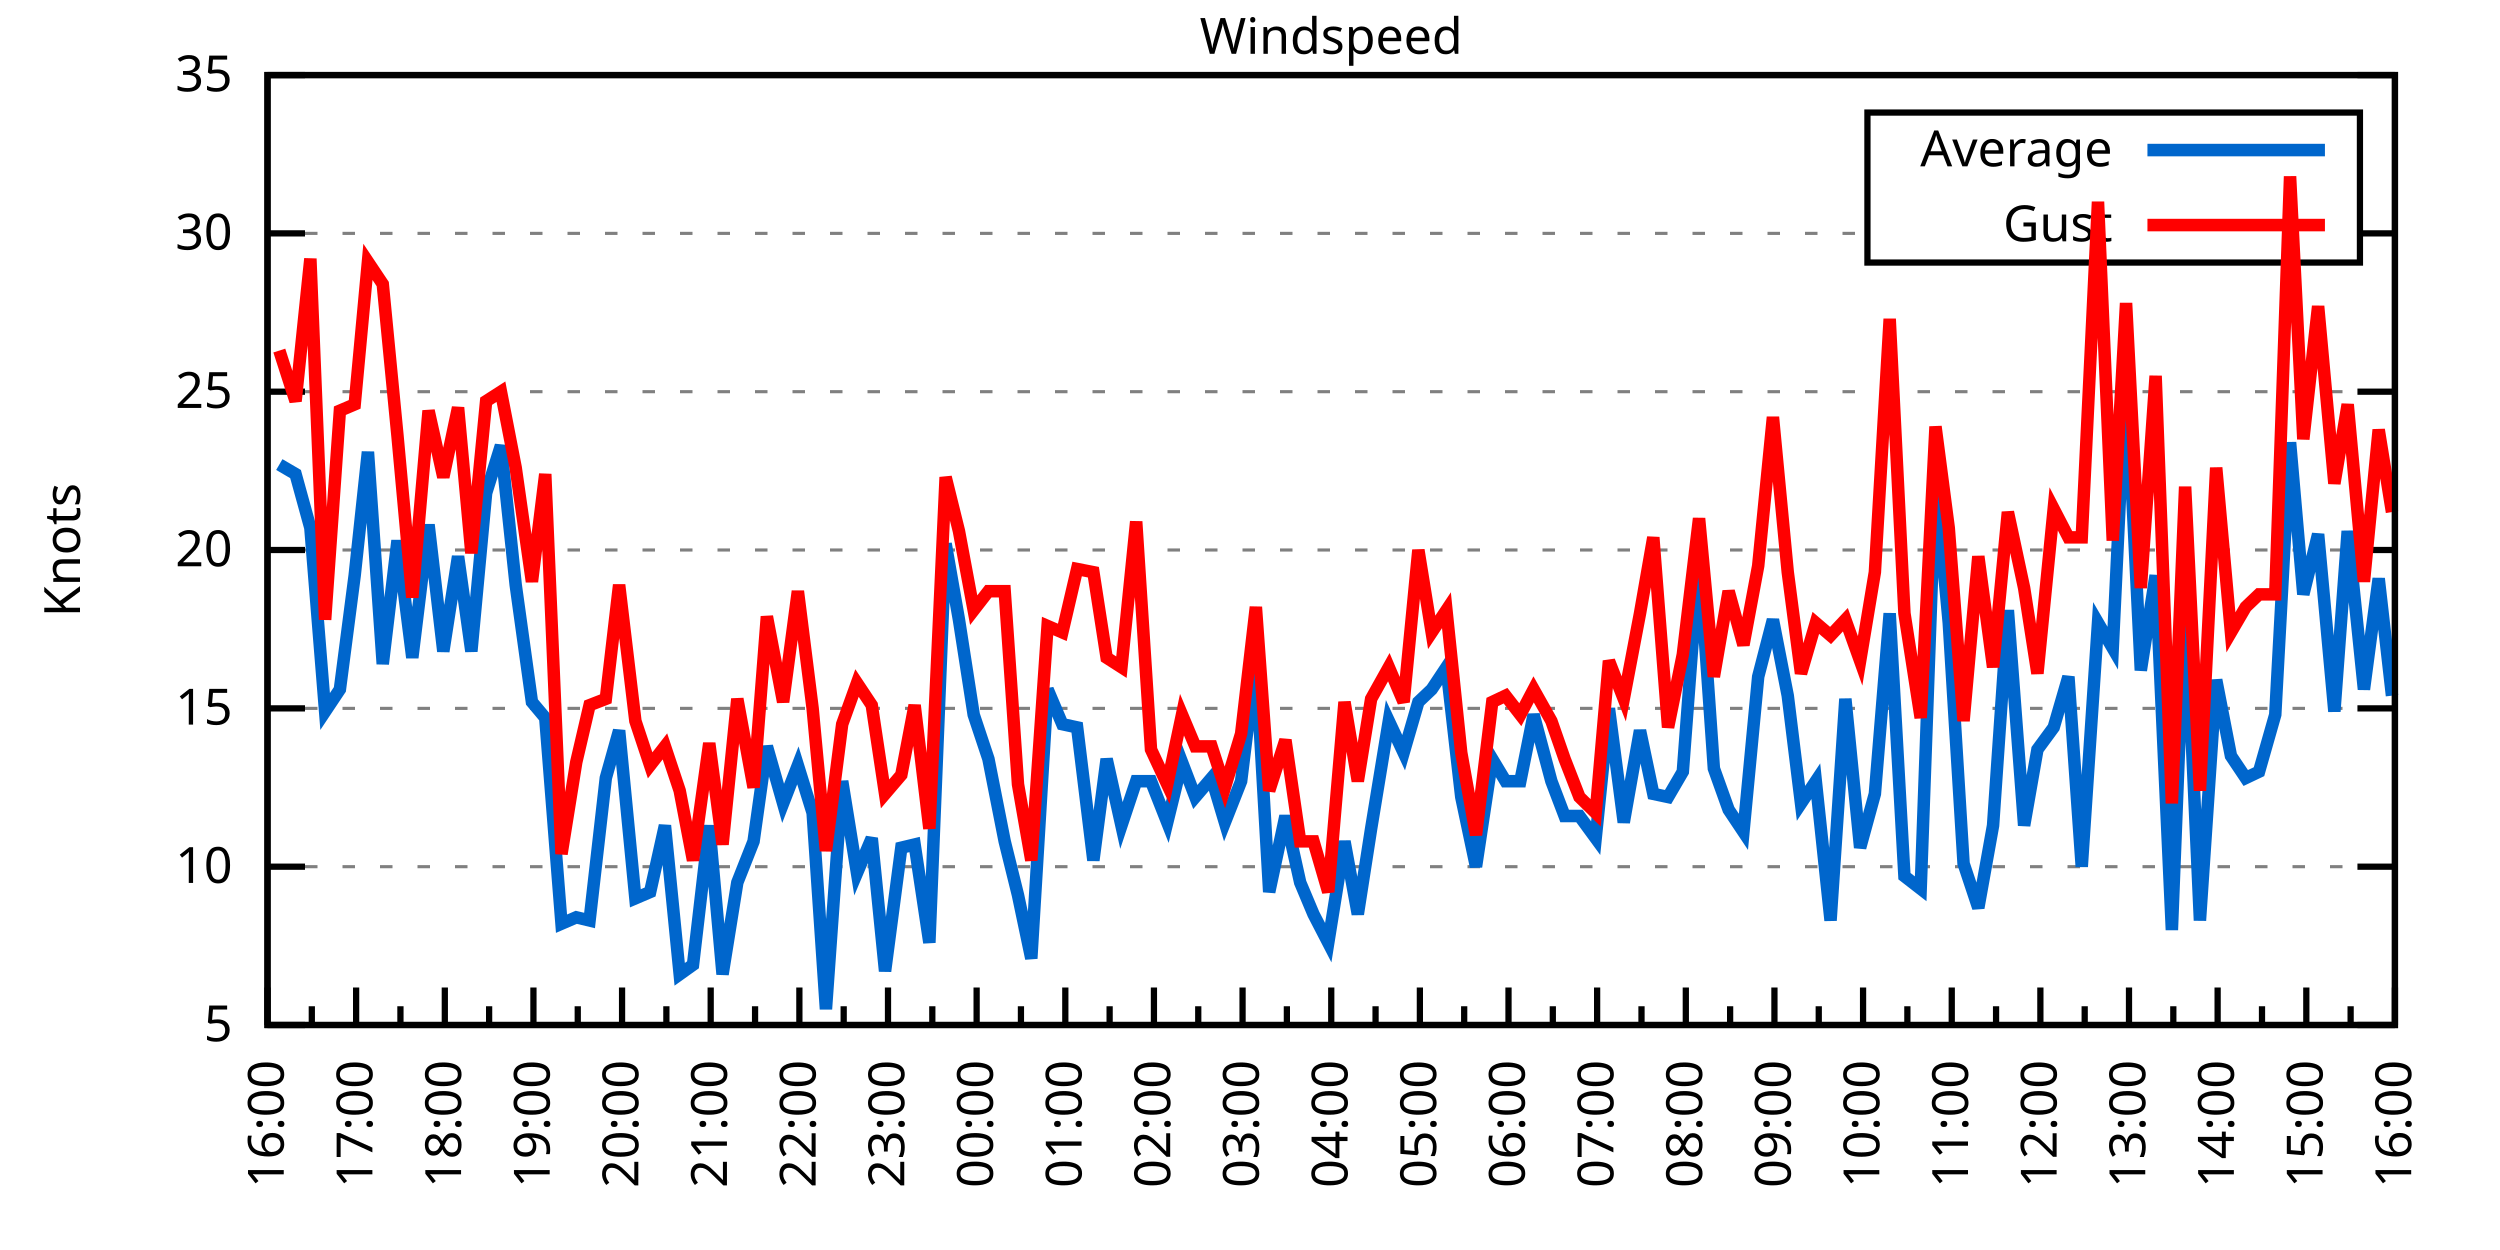
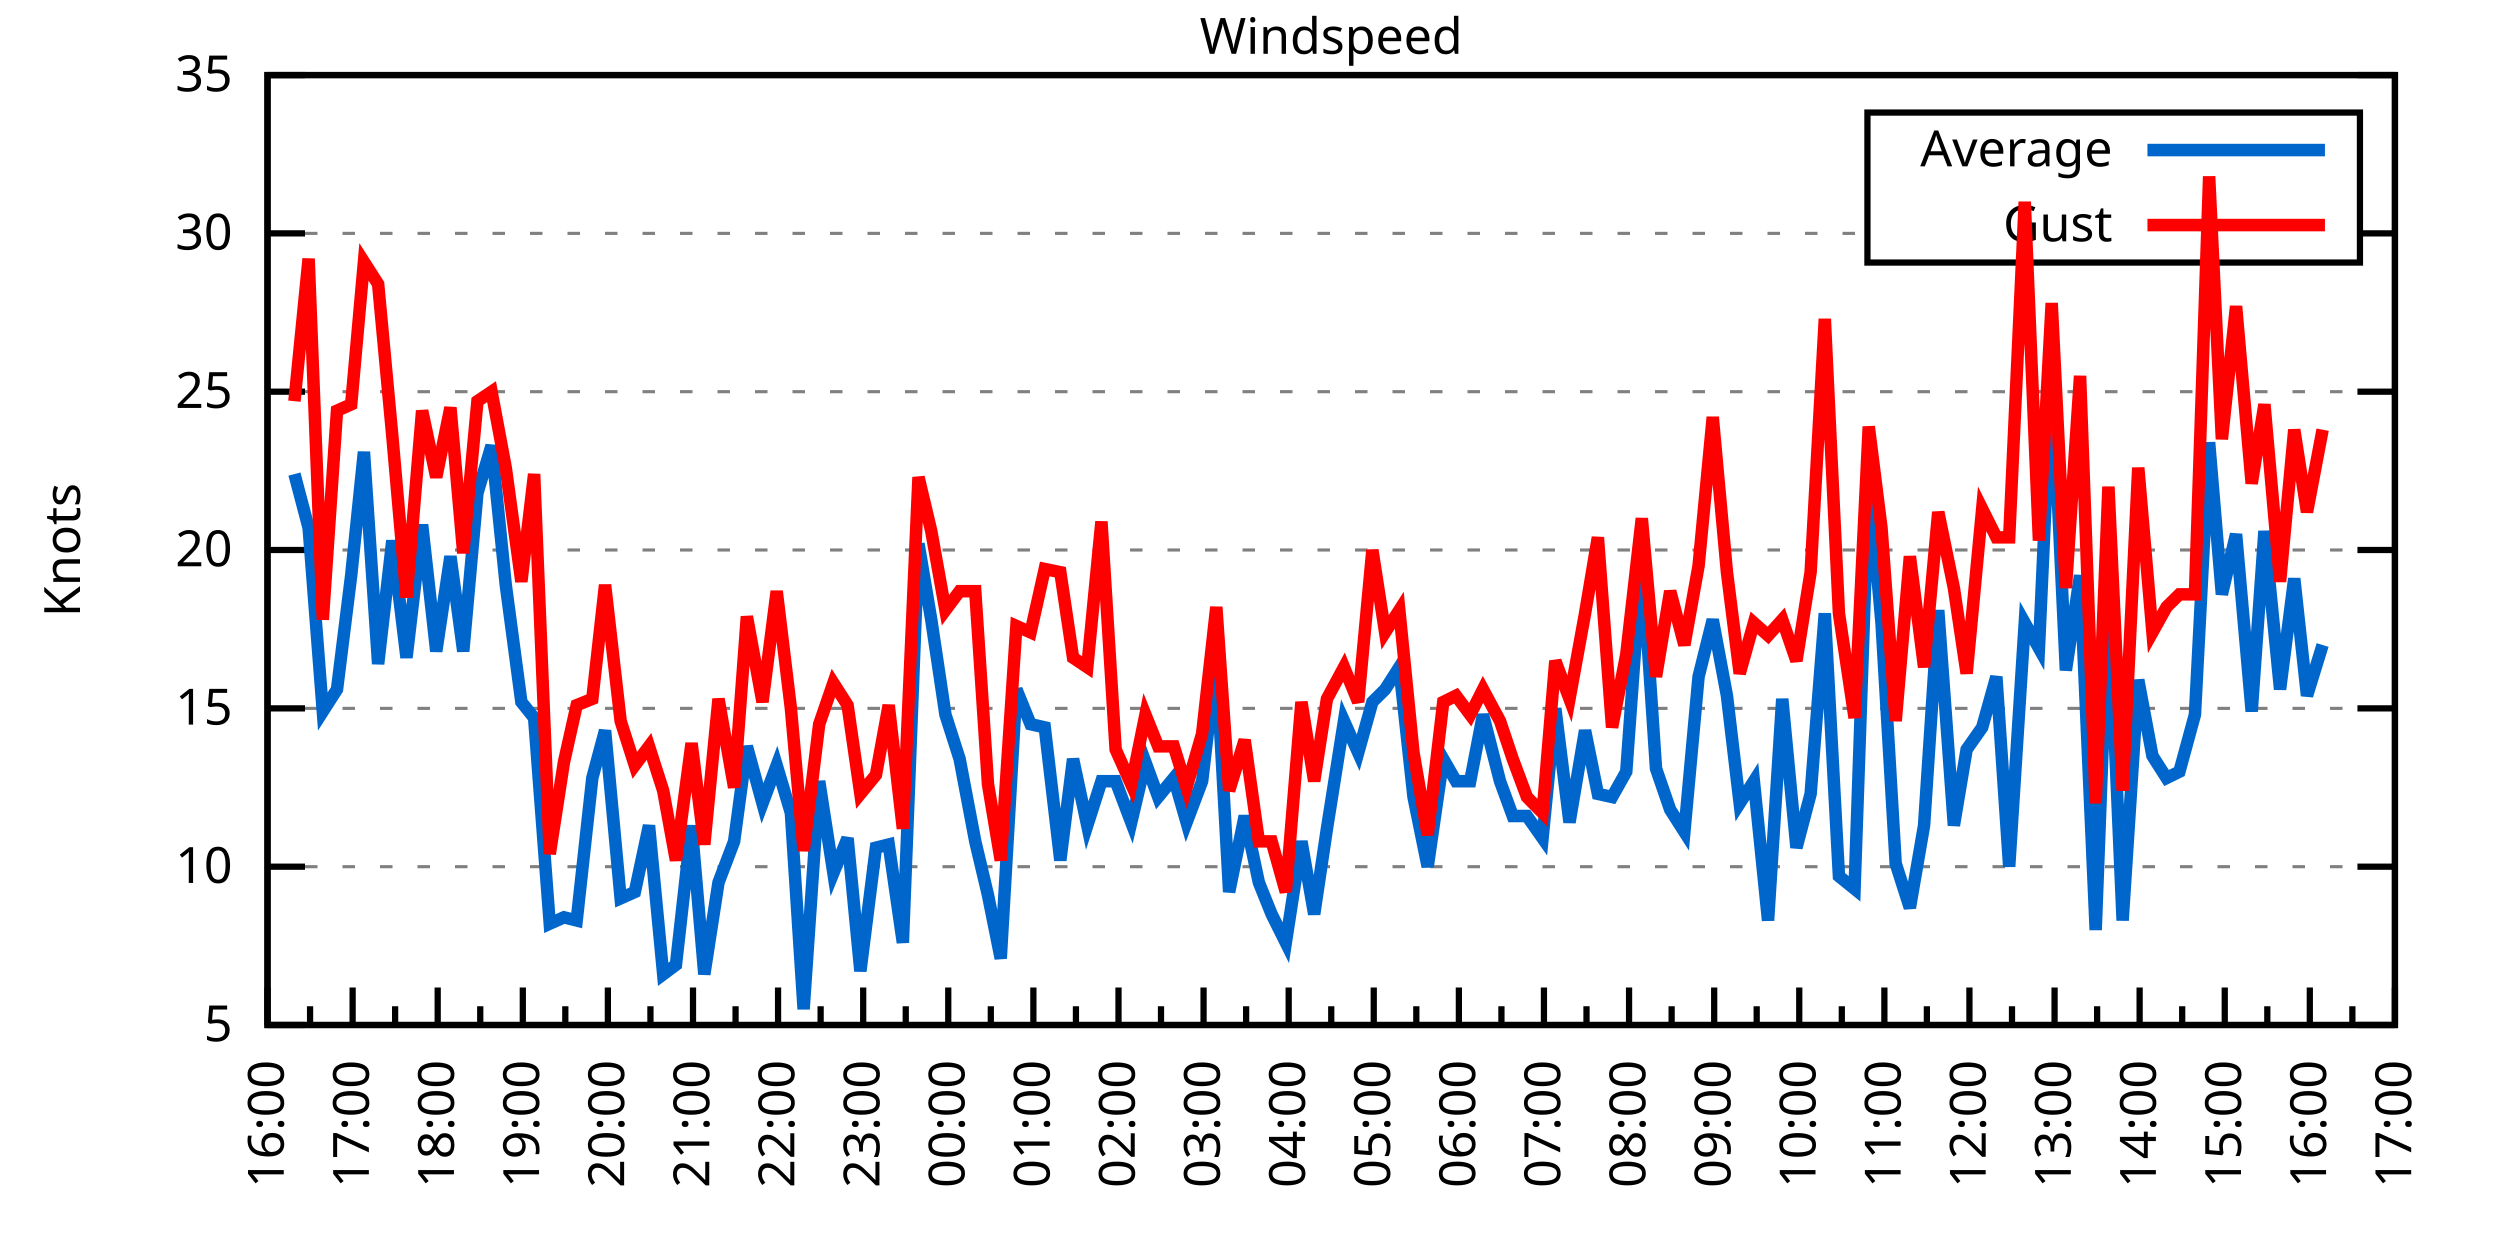
<svg xmlns="http://www.w3.org/2000/svg" xmlns:xlink="http://www.w3.org/1999/xlink" width="400" height="200" viewBox="0 0 400 200">
  <g id="gnuplot_canvas">
    <rect x="0" y="0" width="400" height="200" fill="none" />
    <defs>
      <circle id="gpDot" r="0.5" stroke-width="0.5" stroke="currentColor" />
      <path id="gpPt0" stroke-width="0.333" stroke="currentColor" d="M-1,0 h2 M0,-1 v2" />
      <path id="gpPt1" stroke-width="0.333" stroke="currentColor" d="M-1,-1 L1,1 M1,-1 L-1,1" />
      <path id="gpPt2" stroke-width="0.333" stroke="currentColor" d="M-1,0 L1,0 M0,-1 L0,1 M-1,-1 L1,1 M-1,1 L1,-1" />
      <rect id="gpPt3" stroke-width="0.333" stroke="currentColor" x="-1" y="-1" width="2" height="2" />
      <rect id="gpPt4" stroke-width="0.333" stroke="currentColor" fill="currentColor" x="-1" y="-1" width="2" height="2" />
      <circle id="gpPt5" stroke-width="0.333" stroke="currentColor" cx="0" cy="0" r="1" />
      <use xlink:href="#gpPt5" id="gpPt6" fill="currentColor" stroke="none" />
      <path id="gpPt7" stroke-width="0.333" stroke="currentColor" d="M0,-1.33 L-1.33,0.67 L1.33,0.67 z" />
      <use xlink:href="#gpPt7" id="gpPt8" fill="currentColor" stroke="none" />
      <use xlink:href="#gpPt7" id="gpPt9" stroke="currentColor" transform="rotate(180)" />
      <use xlink:href="#gpPt9" id="gpPt10" fill="currentColor" stroke="none" />
      <use xlink:href="#gpPt3" id="gpPt11" stroke="currentColor" transform="rotate(45)" />
      <use xlink:href="#gpPt11" id="gpPt12" fill="currentColor" stroke="none" />
      <path id="gpPt13" stroke-width="0.333" stroke="currentColor" d="M0,1.330 L1.265,0.411 L0.782,-1.067 L-0.782,-1.076 L-1.265,0.411 z" />
      <use xlink:href="#gpPt13" id="gpPt14" fill="currentColor" stroke="none" />
      <filter id="textbox" filterUnits="objectBoundingBox" x="0" y="0" height="1" width="1">
        <feFlood flood-color="white" flood-opacity="1" result="bgnd" />
        <feComposite in="SourceGraphic" in2="bgnd" operator="atop" />
      </filter>
      <filter id="greybox" filterUnits="objectBoundingBox" x="0" y="0" height="1" width="1">
        <feFlood flood-color="lightgrey" flood-opacity="1" result="grey" />
        <feComposite in="SourceGraphic" in2="grey" operator="atop" />
      </filter>
    </defs>
    <g fill="none" color="white" stroke="currentColor" stroke-width="1.00" stroke-linecap="butt" stroke-linejoin="miter">
</g>
    <g fill="none" color="black" stroke="currentColor" stroke-width="1.00" stroke-linecap="butt" stroke-linejoin="miter">
      <g stroke="none" shape-rendering="crispEdges">
        <polygon fill="rgb(255, 255, 255)" points="42.80,164.00 383.18,164.00 383.18,12.02 42.80,12.02 " />
      </g>
    </g>
    <g fill="none" color="black" stroke="currentColor" stroke-width="1.00" stroke-linecap="butt" stroke-linejoin="miter">
</g>
    <g fill="none" color="black" stroke="black" stroke-width="0.50" stroke-linecap="butt" stroke-linejoin="miter">
</g>
    <g fill="none" color="gray" stroke="currentColor" stroke-width="0.50" stroke-linecap="butt" stroke-linejoin="miter">
      <path stroke="gray" stroke-dasharray="2,4" class="gridline" d="M42.80,164.00 L383.19,164.00  " />
    </g>
    <g fill="none" color="gray" stroke="gray" stroke-width="1.00" stroke-linecap="butt" stroke-linejoin="miter">
</g>
    <g fill="none" color="black" stroke="currentColor" stroke-width="1.00" stroke-linecap="butt" stroke-linejoin="miter">
      <path stroke="black" d="M42.80,164.00 L48.80,164.00 M383.19,164.00 L377.19,164.00  " />
      <g transform="translate(37.20,166.60)" stroke="none" fill="black" font-family="Sans" font-size="8.00" text-anchor="end">
        <text>
          <tspan font-family="Sans"> 5</tspan>
        </text>
      </g>
    </g>
    <g fill="none" color="black" stroke="currentColor" stroke-width="1.00" stroke-linecap="butt" stroke-linejoin="miter">
</g>
    <g fill="none" color="black" stroke="black" stroke-width="0.50" stroke-linecap="butt" stroke-linejoin="miter">
</g>
    <g fill="none" color="gray" stroke="currentColor" stroke-width="0.50" stroke-linecap="butt" stroke-linejoin="miter">
      <path stroke="gray" stroke-dasharray="2,4" class="gridline" d="M42.80,138.67 L383.19,138.67  " />
    </g>
    <g fill="none" color="gray" stroke="gray" stroke-width="1.00" stroke-linecap="butt" stroke-linejoin="miter">
</g>
    <g fill="none" color="black" stroke="currentColor" stroke-width="1.00" stroke-linecap="butt" stroke-linejoin="miter">
      <path stroke="black" d="M42.80,138.67 L48.80,138.67 M383.19,138.67 L377.19,138.67  " />
      <g transform="translate(37.20,141.27)" stroke="none" fill="black" font-family="Sans" font-size="8.00" text-anchor="end">
        <text>
          <tspan font-family="Sans"> 10</tspan>
        </text>
      </g>
    </g>
    <g fill="none" color="black" stroke="currentColor" stroke-width="1.00" stroke-linecap="butt" stroke-linejoin="miter">
</g>
    <g fill="none" color="black" stroke="black" stroke-width="0.50" stroke-linecap="butt" stroke-linejoin="miter">
</g>
    <g fill="none" color="gray" stroke="currentColor" stroke-width="0.50" stroke-linecap="butt" stroke-linejoin="miter">
      <path stroke="gray" stroke-dasharray="2,4" class="gridline" d="M42.80,113.34 L383.19,113.34  " />
    </g>
    <g fill="none" color="gray" stroke="gray" stroke-width="1.00" stroke-linecap="butt" stroke-linejoin="miter">
</g>
    <g fill="none" color="black" stroke="currentColor" stroke-width="1.00" stroke-linecap="butt" stroke-linejoin="miter">
      <path stroke="black" d="M42.80,113.34 L48.80,113.34 M383.19,113.34 L377.19,113.34  " />
      <g transform="translate(37.20,115.94)" stroke="none" fill="black" font-family="Sans" font-size="8.00" text-anchor="end">
        <text>
          <tspan font-family="Sans"> 15</tspan>
        </text>
      </g>
    </g>
    <g fill="none" color="black" stroke="currentColor" stroke-width="1.00" stroke-linecap="butt" stroke-linejoin="miter">
</g>
    <g fill="none" color="black" stroke="black" stroke-width="0.50" stroke-linecap="butt" stroke-linejoin="miter">
</g>
    <g fill="none" color="gray" stroke="currentColor" stroke-width="0.50" stroke-linecap="butt" stroke-linejoin="miter">
      <path stroke="gray" stroke-dasharray="2,4" class="gridline" d="M42.80,88.00 L383.19,88.00  " />
    </g>
    <g fill="none" color="gray" stroke="gray" stroke-width="1.00" stroke-linecap="butt" stroke-linejoin="miter">
</g>
    <g fill="none" color="black" stroke="currentColor" stroke-width="1.00" stroke-linecap="butt" stroke-linejoin="miter">
      <path stroke="black" d="M42.80,88.00 L48.80,88.00 M383.19,88.00 L377.19,88.00  " />
      <g transform="translate(37.20,90.60)" stroke="none" fill="black" font-family="Sans" font-size="8.00" text-anchor="end">
        <text>
          <tspan font-family="Sans"> 20</tspan>
        </text>
      </g>
    </g>
    <g fill="none" color="black" stroke="currentColor" stroke-width="1.00" stroke-linecap="butt" stroke-linejoin="miter">
</g>
    <g fill="none" color="black" stroke="black" stroke-width="0.50" stroke-linecap="butt" stroke-linejoin="miter">
</g>
    <g fill="none" color="gray" stroke="currentColor" stroke-width="0.50" stroke-linecap="butt" stroke-linejoin="miter">
      <path stroke="gray" stroke-dasharray="2,4" class="gridline" d="M42.80,62.67 L383.19,62.67  " />
    </g>
    <g fill="none" color="gray" stroke="gray" stroke-width="1.00" stroke-linecap="butt" stroke-linejoin="miter">
</g>
    <g fill="none" color="black" stroke="currentColor" stroke-width="1.00" stroke-linecap="butt" stroke-linejoin="miter">
      <path stroke="black" d="M42.80,62.67 L48.80,62.67 M383.19,62.67 L377.19,62.67  " />
      <g transform="translate(37.20,65.27)" stroke="none" fill="black" font-family="Sans" font-size="8.00" text-anchor="end">
        <text>
          <tspan font-family="Sans"> 25</tspan>
        </text>
      </g>
    </g>
    <g fill="none" color="black" stroke="currentColor" stroke-width="1.00" stroke-linecap="butt" stroke-linejoin="miter">
</g>
    <g fill="none" color="black" stroke="black" stroke-width="0.50" stroke-linecap="butt" stroke-linejoin="miter">
</g>
    <g fill="none" color="gray" stroke="currentColor" stroke-width="0.50" stroke-linecap="butt" stroke-linejoin="miter">
      <path stroke="gray" stroke-dasharray="2,4" class="gridline" d="M42.80,37.34 L298.79,37.34 M377.59,37.34 L383.19,37.34  " />
    </g>
    <g fill="none" color="gray" stroke="gray" stroke-width="1.00" stroke-linecap="butt" stroke-linejoin="miter">
</g>
    <g fill="none" color="black" stroke="currentColor" stroke-width="1.00" stroke-linecap="butt" stroke-linejoin="miter">
      <path stroke="black" d="M42.80,37.34 L48.80,37.34 M383.19,37.34 L377.19,37.34  " />
      <g transform="translate(37.20,39.94)" stroke="none" fill="black" font-family="Sans" font-size="8.00" text-anchor="end">
        <text>
          <tspan font-family="Sans"> 30</tspan>
        </text>
      </g>
    </g>
    <g fill="none" color="black" stroke="currentColor" stroke-width="1.00" stroke-linecap="butt" stroke-linejoin="miter">
</g>
    <g fill="none" color="black" stroke="black" stroke-width="0.50" stroke-linecap="butt" stroke-linejoin="miter">
</g>
    <g fill="none" color="gray" stroke="currentColor" stroke-width="0.50" stroke-linecap="butt" stroke-linejoin="miter">
      <path stroke="gray" stroke-dasharray="2,4" class="gridline" d="M42.80,12.01 L383.19,12.01  " />
    </g>
    <g fill="none" color="gray" stroke="gray" stroke-width="1.00" stroke-linecap="butt" stroke-linejoin="miter">
</g>
    <g fill="none" color="black" stroke="currentColor" stroke-width="1.00" stroke-linecap="butt" stroke-linejoin="miter">
      <path stroke="black" d="M42.80,12.01 L48.80,12.01 M383.19,12.01 L377.19,12.01  " />
      <g transform="translate(37.20,14.61)" stroke="none" fill="black" font-family="Sans" font-size="8.00" text-anchor="end">
        <text>
          <tspan font-family="Sans"> 35</tspan>
        </text>
      </g>
    </g>
    <g fill="none" color="black" stroke="currentColor" stroke-width="1.00" stroke-linecap="butt" stroke-linejoin="miter">
      <path stroke="black" d="M42.80,164.00 L42.80,158.00  " />
      <g transform="translate(45.40,169.60) rotate(270)" stroke="none" fill="black" font-family="Sans" font-size="8.00" text-anchor="end">
        <text>
          <tspan font-family="Sans">16:00</tspan>
        </text>
      </g>
    </g>
    <g fill="none" color="black" stroke="currentColor" stroke-width="1.00" stroke-linecap="butt" stroke-linejoin="miter">
-       <path stroke="black" d="M49.89,164.00 L49.89,161.00 M56.98,164.00 L56.98,158.00  " />
-       <g transform="translate(59.58,169.60) rotate(270)" stroke="none" fill="black" font-family="Sans" font-size="8.00" text-anchor="end">
+       <path stroke="black" d="M49.61,164.00 L49.61,161.00 M56.42,164.00 L56.42,158.00  " />
+       <g transform="translate(59.02,169.60) rotate(270)" stroke="none" fill="black" font-family="Sans" font-size="8.00" text-anchor="end">
        <text>
          <tspan font-family="Sans">17:00</tspan>
        </text>
      </g>
    </g>
    <g fill="none" color="black" stroke="currentColor" stroke-width="1.00" stroke-linecap="butt" stroke-linejoin="miter">
-       <path stroke="black" d="M64.07,164.00 L64.07,161.00 M71.17,164.00 L71.17,158.00  " />
-       <g transform="translate(73.77,169.60) rotate(270)" stroke="none" fill="black" font-family="Sans" font-size="8.00" text-anchor="end">
+       <path stroke="black" d="M63.22,164.00 L63.22,161.00 M70.03,164.00 L70.03,158.00  " />
+       <g transform="translate(72.63,169.60) rotate(270)" stroke="none" fill="black" font-family="Sans" font-size="8.00" text-anchor="end">
        <text>
          <tspan font-family="Sans">18:00</tspan>
        </text>
      </g>
    </g>
    <g fill="none" color="black" stroke="currentColor" stroke-width="1.00" stroke-linecap="butt" stroke-linejoin="miter">
-       <path stroke="black" d="M78.26,164.00 L78.26,161.00 M85.35,164.00 L85.35,158.00  " />
-       <g transform="translate(87.95,169.60) rotate(270)" stroke="none" fill="black" font-family="Sans" font-size="8.00" text-anchor="end">
+       <path stroke="black" d="M76.84,164.00 L76.84,161.00 M83.65,164.00 L83.65,158.00  " />
+       <g transform="translate(86.25,169.60) rotate(270)" stroke="none" fill="black" font-family="Sans" font-size="8.00" text-anchor="end">
        <text>
          <tspan font-family="Sans">19:00</tspan>
        </text>
      </g>
    </g>
    <g fill="none" color="black" stroke="currentColor" stroke-width="1.00" stroke-linecap="butt" stroke-linejoin="miter">
-       <path stroke="black" d="M92.44,164.00 L92.44,161.00 M99.53,164.00 L99.53,158.00  " />
-       <g transform="translate(102.13,169.60) rotate(270)" stroke="none" fill="black" font-family="Sans" font-size="8.00" text-anchor="end">
+       <path stroke="black" d="M90.45,164.00 L90.45,161.00 M97.26,164.00 L97.26,158.00  " />
+       <g transform="translate(99.86,169.60) rotate(270)" stroke="none" fill="black" font-family="Sans" font-size="8.00" text-anchor="end">
        <text>
          <tspan font-family="Sans">20:00</tspan>
        </text>
      </g>
    </g>
    <g fill="none" color="black" stroke="currentColor" stroke-width="1.00" stroke-linecap="butt" stroke-linejoin="miter">
-       <path stroke="black" d="M106.62,164.00 L106.62,161.00 M113.71,164.00 L113.71,158.00  " />
-       <g transform="translate(116.31,169.60) rotate(270)" stroke="none" fill="black" font-family="Sans" font-size="8.00" text-anchor="end">
+       <path stroke="black" d="M104.07,164.00 L104.07,161.00 M110.88,164.00 L110.88,158.00  " />
+       <g transform="translate(113.48,169.60) rotate(270)" stroke="none" fill="black" font-family="Sans" font-size="8.00" text-anchor="end">
        <text>
          <tspan font-family="Sans">21:00</tspan>
        </text>
      </g>
    </g>
    <g fill="none" color="black" stroke="currentColor" stroke-width="1.00" stroke-linecap="butt" stroke-linejoin="miter">
-       <path stroke="black" d="M120.81,164.00 L120.81,161.00 M127.90,164.00 L127.90,158.00  " />
-       <g transform="translate(130.50,169.60) rotate(270)" stroke="none" fill="black" font-family="Sans" font-size="8.00" text-anchor="end">
+       <path stroke="black" d="M117.69,164.00 L117.69,161.00 M124.49,164.00 L124.49,158.00  " />
+       <g transform="translate(127.09,169.60) rotate(270)" stroke="none" fill="black" font-family="Sans" font-size="8.00" text-anchor="end">
        <text>
          <tspan font-family="Sans">22:00</tspan>
        </text>
      </g>
    </g>
    <g fill="none" color="black" stroke="currentColor" stroke-width="1.00" stroke-linecap="butt" stroke-linejoin="miter">
-       <path stroke="black" d="M134.99,164.00 L134.99,161.00 M142.08,164.00 L142.08,158.00  " />
-       <g transform="translate(144.68,169.60) rotate(270)" stroke="none" fill="black" font-family="Sans" font-size="8.00" text-anchor="end">
+       <path stroke="black" d="M131.30,164.00 L131.30,161.00 M138.11,164.00 L138.11,158.00  " />
+       <g transform="translate(140.71,169.60) rotate(270)" stroke="none" fill="black" font-family="Sans" font-size="8.00" text-anchor="end">
        <text>
          <tspan font-family="Sans">23:00</tspan>
        </text>
      </g>
    </g>
    <g fill="none" color="black" stroke="currentColor" stroke-width="1.00" stroke-linecap="butt" stroke-linejoin="miter">
-       <path stroke="black" d="M149.17,164.00 L149.17,161.00 M156.26,164.00 L156.26,158.00  " />
-       <g transform="translate(158.86,169.60) rotate(270)" stroke="none" fill="black" font-family="Sans" font-size="8.00" text-anchor="end">
+       <path stroke="black" d="M144.92,164.00 L144.92,161.00 M151.72,164.00 L151.72,158.00  " />
+       <g transform="translate(154.32,169.60) rotate(270)" stroke="none" fill="black" font-family="Sans" font-size="8.00" text-anchor="end">
        <text>
          <tspan font-family="Sans">00:00</tspan>
        </text>
      </g>
    </g>
    <g fill="none" color="black" stroke="currentColor" stroke-width="1.00" stroke-linecap="butt" stroke-linejoin="miter">
-       <path stroke="black" d="M163.35,164.00 L163.35,161.00 M170.45,164.00 L170.45,158.00  " />
-       <g transform="translate(173.05,169.60) rotate(270)" stroke="none" fill="black" font-family="Sans" font-size="8.00" text-anchor="end">
+       <path stroke="black" d="M158.53,164.00 L158.53,161.00 M165.34,164.00 L165.34,158.00  " />
+       <g transform="translate(167.94,169.60) rotate(270)" stroke="none" fill="black" font-family="Sans" font-size="8.00" text-anchor="end">
        <text>
          <tspan font-family="Sans">01:00</tspan>
        </text>
      </g>
    </g>
    <g fill="none" color="black" stroke="currentColor" stroke-width="1.00" stroke-linecap="butt" stroke-linejoin="miter">
-       <path stroke="black" d="M177.54,164.00 L177.54,161.00 M184.63,164.00 L184.63,158.00  " />
-       <g transform="translate(187.23,169.60) rotate(270)" stroke="none" fill="black" font-family="Sans" font-size="8.00" text-anchor="end">
+       <path stroke="black" d="M172.15,164.00 L172.15,161.00 M178.96,164.00 L178.96,158.00  " />
+       <g transform="translate(181.56,169.60) rotate(270)" stroke="none" fill="black" font-family="Sans" font-size="8.00" text-anchor="end">
        <text>
          <tspan font-family="Sans">02:00</tspan>
        </text>
      </g>
    </g>
    <g fill="none" color="black" stroke="currentColor" stroke-width="1.00" stroke-linecap="butt" stroke-linejoin="miter">
-       <path stroke="black" d="M191.72,164.00 L191.72,161.00 M198.81,164.00 L198.81,158.00  " />
-       <g transform="translate(201.41,169.60) rotate(270)" stroke="none" fill="black" font-family="Sans" font-size="8.00" text-anchor="end">
+       <path stroke="black" d="M185.76,164.00 L185.76,161.00 M192.57,164.00 L192.57,158.00  " />
+       <g transform="translate(195.17,169.60) rotate(270)" stroke="none" fill="black" font-family="Sans" font-size="8.00" text-anchor="end">
        <text>
          <tspan font-family="Sans">03:00</tspan>
        </text>
      </g>
    </g>
    <g fill="none" color="black" stroke="currentColor" stroke-width="1.00" stroke-linecap="butt" stroke-linejoin="miter">
-       <path stroke="black" d="M205.90,164.00 L205.90,161.00 M213.00,164.00 L213.00,158.00  " />
-       <g transform="translate(215.60,169.60) rotate(270)" stroke="none" fill="black" font-family="Sans" font-size="8.00" text-anchor="end">
+       <path stroke="black" d="M199.38,164.00 L199.38,161.00 M206.19,164.00 L206.19,158.00  " />
+       <g transform="translate(208.79,169.60) rotate(270)" stroke="none" fill="black" font-family="Sans" font-size="8.00" text-anchor="end">
        <text>
          <tspan font-family="Sans">04:00</tspan>
        </text>
      </g>
    </g>
    <g fill="none" color="black" stroke="currentColor" stroke-width="1.00" stroke-linecap="butt" stroke-linejoin="miter">
-       <path stroke="black" d="M220.09,164.00 L220.09,161.00 M227.18,164.00 L227.18,158.00  " />
-       <g transform="translate(229.78,169.60) rotate(270)" stroke="none" fill="black" font-family="Sans" font-size="8.00" text-anchor="end">
+       <path stroke="black" d="M213.00,164.00 L213.00,161.00 M219.80,164.00 L219.80,158.00  " />
+       <g transform="translate(222.40,169.60) rotate(270)" stroke="none" fill="black" font-family="Sans" font-size="8.00" text-anchor="end">
        <text>
          <tspan font-family="Sans">05:00</tspan>
        </text>
      </g>
    </g>
    <g fill="none" color="black" stroke="currentColor" stroke-width="1.00" stroke-linecap="butt" stroke-linejoin="miter">
-       <path stroke="black" d="M234.27,164.00 L234.27,161.00 M241.36,164.00 L241.36,158.00  " />
-       <g transform="translate(243.96,169.60) rotate(270)" stroke="none" fill="black" font-family="Sans" font-size="8.00" text-anchor="end">
+       <path stroke="black" d="M226.61,164.00 L226.61,161.00 M233.42,164.00 L233.42,158.00  " />
+       <g transform="translate(236.02,169.60) rotate(270)" stroke="none" fill="black" font-family="Sans" font-size="8.00" text-anchor="end">
        <text>
          <tspan font-family="Sans">06:00</tspan>
        </text>
      </g>
    </g>
    <g fill="none" color="black" stroke="currentColor" stroke-width="1.00" stroke-linecap="butt" stroke-linejoin="miter">
-       <path stroke="black" d="M248.45,164.00 L248.45,161.00 M255.54,164.00 L255.54,158.00  " />
-       <g transform="translate(258.14,169.60) rotate(270)" stroke="none" fill="black" font-family="Sans" font-size="8.00" text-anchor="end">
+       <path stroke="black" d="M240.23,164.00 L240.23,161.00 M247.03,164.00 L247.03,158.00  " />
+       <g transform="translate(249.63,169.60) rotate(270)" stroke="none" fill="black" font-family="Sans" font-size="8.00" text-anchor="end">
        <text>
          <tspan font-family="Sans">07:00</tspan>
        </text>
      </g>
    </g>
    <g fill="none" color="black" stroke="currentColor" stroke-width="1.00" stroke-linecap="butt" stroke-linejoin="miter">
-       <path stroke="black" d="M262.64,164.00 L262.64,161.00 M269.73,164.00 L269.73,158.00  " />
-       <g transform="translate(272.33,169.60) rotate(270)" stroke="none" fill="black" font-family="Sans" font-size="8.00" text-anchor="end">
+       <path stroke="black" d="M253.84,164.00 L253.84,161.00 M260.65,164.00 L260.65,158.00  " />
+       <g transform="translate(263.25,169.60) rotate(270)" stroke="none" fill="black" font-family="Sans" font-size="8.00" text-anchor="end">
        <text>
          <tspan font-family="Sans">08:00</tspan>
        </text>
      </g>
    </g>
    <g fill="none" color="black" stroke="currentColor" stroke-width="1.00" stroke-linecap="butt" stroke-linejoin="miter">
-       <path stroke="black" d="M276.82,164.00 L276.82,161.00 M283.91,164.00 L283.91,158.00  " />
-       <g transform="translate(286.51,169.60) rotate(270)" stroke="none" fill="black" font-family="Sans" font-size="8.00" text-anchor="end">
+       <path stroke="black" d="M267.46,164.00 L267.46,161.00 M274.27,164.00 L274.27,158.00  " />
+       <g transform="translate(276.87,169.60) rotate(270)" stroke="none" fill="black" font-family="Sans" font-size="8.00" text-anchor="end">
        <text>
          <tspan font-family="Sans">09:00</tspan>
        </text>
      </g>
    </g>
    <g fill="none" color="black" stroke="currentColor" stroke-width="1.00" stroke-linecap="butt" stroke-linejoin="miter">
-       <path stroke="black" d="M291.00,164.00 L291.00,161.00 M298.09,164.00 L298.09,158.00  " />
-       <g transform="translate(300.69,169.60) rotate(270)" stroke="none" fill="black" font-family="Sans" font-size="8.00" text-anchor="end">
+       <path stroke="black" d="M281.07,164.00 L281.07,161.00 M287.88,164.00 L287.88,158.00  " />
+       <g transform="translate(290.48,169.60) rotate(270)" stroke="none" fill="black" font-family="Sans" font-size="8.00" text-anchor="end">
        <text>
          <tspan font-family="Sans">10:00</tspan>
        </text>
      </g>
    </g>
    <g fill="none" color="black" stroke="currentColor" stroke-width="1.00" stroke-linecap="butt" stroke-linejoin="miter">
-       <path stroke="black" d="M305.18,164.00 L305.18,161.00 M312.28,164.00 L312.28,158.00  " />
-       <g transform="translate(314.88,169.60) rotate(270)" stroke="none" fill="black" font-family="Sans" font-size="8.00" text-anchor="end">
+       <path stroke="black" d="M294.69,164.00 L294.69,161.00 M301.50,164.00 L301.50,158.00  " />
+       <g transform="translate(304.10,169.60) rotate(270)" stroke="none" fill="black" font-family="Sans" font-size="8.00" text-anchor="end">
        <text>
          <tspan font-family="Sans">11:00</tspan>
        </text>
      </g>
    </g>
    <g fill="none" color="black" stroke="currentColor" stroke-width="1.00" stroke-linecap="butt" stroke-linejoin="miter">
-       <path stroke="black" d="M319.37,164.00 L319.37,161.00 M326.46,164.00 L326.46,158.00  " />
-       <g transform="translate(329.06,169.60) rotate(270)" stroke="none" fill="black" font-family="Sans" font-size="8.00" text-anchor="end">
+       <path stroke="black" d="M308.30,164.00 L308.30,161.00 M315.11,164.00 L315.11,158.00  " />
+       <g transform="translate(317.71,169.60) rotate(270)" stroke="none" fill="black" font-family="Sans" font-size="8.00" text-anchor="end">
        <text>
          <tspan font-family="Sans">12:00</tspan>
        </text>
      </g>
    </g>
    <g fill="none" color="black" stroke="currentColor" stroke-width="1.00" stroke-linecap="butt" stroke-linejoin="miter">
-       <path stroke="black" d="M333.55,164.00 L333.55,161.00 M340.64,164.00 L340.64,158.00  " />
-       <g transform="translate(343.24,169.60) rotate(270)" stroke="none" fill="black" font-family="Sans" font-size="8.00" text-anchor="end">
+       <path stroke="black" d="M321.92,164.00 L321.92,161.00 M328.73,164.00 L328.73,158.00  " />
+       <g transform="translate(331.33,169.60) rotate(270)" stroke="none" fill="black" font-family="Sans" font-size="8.00" text-anchor="end">
        <text>
          <tspan font-family="Sans">13:00</tspan>
        </text>
      </g>
    </g>
    <g fill="none" color="black" stroke="currentColor" stroke-width="1.00" stroke-linecap="butt" stroke-linejoin="miter">
-       <path stroke="black" d="M347.73,164.00 L347.73,161.00 M354.82,164.00 L354.82,158.00  " />
-       <g transform="translate(357.42,169.60) rotate(270)" stroke="none" fill="black" font-family="Sans" font-size="8.00" text-anchor="end">
+       <path stroke="black" d="M335.54,164.00 L335.54,161.00 M342.34,164.00 L342.34,158.00  " />
+       <g transform="translate(344.94,169.60) rotate(270)" stroke="none" fill="black" font-family="Sans" font-size="8.00" text-anchor="end">
        <text>
          <tspan font-family="Sans">14:00</tspan>
        </text>
      </g>
    </g>
    <g fill="none" color="black" stroke="currentColor" stroke-width="1.00" stroke-linecap="butt" stroke-linejoin="miter">
-       <path stroke="black" d="M361.92,164.00 L361.92,161.00 M369.01,164.00 L369.01,158.00  " />
-       <g transform="translate(371.61,169.60) rotate(270)" stroke="none" fill="black" font-family="Sans" font-size="8.00" text-anchor="end">
+       <path stroke="black" d="M349.15,164.00 L349.15,161.00 M355.96,164.00 L355.96,158.00  " />
+       <g transform="translate(358.56,169.60) rotate(270)" stroke="none" fill="black" font-family="Sans" font-size="8.00" text-anchor="end">
        <text>
          <tspan font-family="Sans">15:00</tspan>
        </text>
      </g>
    </g>
    <g fill="none" color="black" stroke="currentColor" stroke-width="1.00" stroke-linecap="butt" stroke-linejoin="miter">
-       <path stroke="black" d="M376.10,164.00 L376.10,161.00 M383.19,164.00 L383.19,158.00  " />
+       <path stroke="black" d="M362.77,164.00 L362.77,161.00 M369.57,164.00 L369.57,158.00  " />
+       <g transform="translate(372.17,169.60) rotate(270)" stroke="none" fill="black" font-family="Sans" font-size="8.00" text-anchor="end">
+         <text>
+           <tspan font-family="Sans">16:00</tspan>
+         </text>
+       </g>
+     </g>
+     <g fill="none" color="black" stroke="currentColor" stroke-width="1.00" stroke-linecap="butt" stroke-linejoin="miter">
+       <path stroke="black" d="M376.38,164.00 L376.38,161.00 M383.19,164.00 L383.19,158.00  " />
      <g transform="translate(385.79,169.60) rotate(270)" stroke="none" fill="black" font-family="Sans" font-size="8.00" text-anchor="end">
        <text>
-           <tspan font-family="Sans">16:00</tspan>
+           <tspan font-family="Sans">17:00</tspan>
        </text>
      </g>
    </g>
    <g fill="none" color="black" stroke="currentColor" stroke-width="1.00" stroke-linecap="butt" stroke-linejoin="miter">
</g>
    <g fill="none" color="black" stroke="currentColor" stroke-width="1.00" stroke-linecap="butt" stroke-linejoin="miter">
      <path stroke="black" d="M42.80,12.01 L42.80,164.00 L383.19,164.00 L383.19,12.01 L42.80,12.01 Z  " />
    </g>
    <g fill="none" color="black" stroke="currentColor" stroke-width="1.00" stroke-linecap="butt" stroke-linejoin="miter">
      <g transform="translate(12.80,88.01) rotate(270)" stroke="none" fill="black" font-family="Sans" font-size="8.00" text-anchor="middle">
        <text>
          <tspan font-family="Sans">Knots</tspan>
        </text>
      </g>
    </g>
    <g fill="none" color="black" stroke="currentColor" stroke-width="1.00" stroke-linecap="butt" stroke-linejoin="miter">
</g>
    <g fill="none" color="black" stroke="currentColor" stroke-width="1.00" stroke-linecap="butt" stroke-linejoin="miter">
      <path stroke="black" d="M298.79,42.01 L298.79,18.01 L377.59,18.01 L377.59,42.01 L298.79,42.01 Z  " />
    </g>
    <g id="Windspeed_plot_1">
      <g fill="none" color="white" stroke="black" stroke-width="2.00" stroke-linecap="butt" stroke-linejoin="miter">
</g>
      <g fill="none" color="black" stroke="currentColor" stroke-width="2.00" stroke-linecap="butt" stroke-linejoin="miter">
        <g transform="translate(337.99,26.61)" stroke="none" fill="black" font-family="Sans" font-size="8.00" text-anchor="end">
          <text>
            <tspan font-family="Sans">Average</tspan>
          </text>
        </g>
      </g>
      <g fill="none" color="black" stroke="currentColor" stroke-width="2.00" stroke-linecap="butt" stroke-linejoin="miter">
-         <path stroke="rgb(  0, 102, 204)" d="M343.59,24.01 L371.99,24.01 M44.69,74.33 L47.29,75.85 L49.66,84.46 L52.02,113.84 L54.38,110.30 L56.75,92.06   L58.87,72.30 L61.24,106.24 L63.60,86.49 L65.97,105.23 L68.57,83.95 L70.93,104.22 L73.29,89.02 L75.42,104.22   L77.78,78.89 L80.15,71.29 L82.51,93.58 L85.11,112.32 L87.24,114.86 L89.84,147.79 L92.20,146.77 L94.33,147.28   L96.93,124.48 L99.06,116.88 L101.66,143.73 L104.02,142.72 L106.39,132.08 L108.75,155.89 L110.88,154.37 L113.48,132.08   L115.61,155.89 L117.97,141.20 L120.57,134.62 L122.70,119.42 L125.30,128.54 L127.66,122.46 L130.02,130.06 L132.15,161.47   L134.75,124.99 L137.12,139.68 L139.48,134.11 L141.61,155.39 L144.21,135.63 L146.34,135.12 L148.70,150.83 L151.30,86.99   L153.43,99.15 L155.79,114.35 L158.15,121.44 L160.75,134.62 L162.88,143.23 L165.01,153.36 L167.61,110.30 L169.97,115.87   L172.34,116.38 L174.94,137.66 L177.06,121.44 L179.43,132.08 L181.79,124.99 L184.16,124.99 L186.76,131.58 L189.12,121.95   L191.25,127.52 L193.85,124.48 L195.98,131.58 L198.58,124.99 L200.94,105.74 L203.07,142.72 L205.67,130.56 L208.03,141.20   L210.16,146.27 L212.52,150.83 L215.12,134.62 L217.25,146.27 L219.38,132.59 L222.21,115.36 L224.58,120.43 L226.94,112.32   L229.07,110.30 L231.43,106.75 L233.80,127.52 L236.16,138.67 L238.76,121.44 L240.89,124.99 L243.25,124.99 L245.38,114.35   L248.22,124.99 L250.34,130.56 L252.71,130.56 L255.31,134.11 L257.43,113.34 L259.80,131.58 L262.40,116.88 L264.53,127.02   L266.89,127.52 L269.25,123.47 L271.85,89.02 L274.22,122.96 L276.58,129.55 L278.95,133.10 L281.31,108.27 L283.67,99.15   L286.04,111.31 L288.16,128.54 L290.53,124.99 L292.89,147.28 L295.26,111.82 L297.62,135.63 L299.98,127.02 L302.35,98.14   L304.71,140.19 L307.31,142.21 L309.68,76.86 L311.80,99.66 L314.17,138.16 L316.53,145.25 L318.89,132.08 L321.26,97.63   L323.86,132.08 L325.99,119.92 L328.59,116.38 L330.95,108.27 L333.08,138.67 L335.68,99.66 L338.04,103.71 L340.17,59.13   L342.53,107.26 L344.90,92.06 L347.50,148.80 L349.62,95.10 L351.99,147.28 L354.59,108.78 L356.95,120.94 L359.32,124.48   L361.44,123.47 L364.04,114.35 L366.41,70.78 L368.53,95.10 L370.90,85.47 L373.50,113.84 L375.63,84.97 L378.23,110.30   L380.59,92.56 L382.72,111.31  " />
+         <path stroke="rgb(  0, 102, 204)" d="M343.59,24.01 L371.99,24.01 M47.11,75.85 L49.38,84.46 L51.65,113.84 L53.92,110.30 L56.19,92.06 L58.23,72.30   L60.50,106.24 L62.77,86.49 L65.04,105.23 L67.54,83.95 L69.80,104.22 L72.07,89.02 L74.12,104.22 L76.39,78.89   L78.65,71.29 L80.92,93.58 L83.42,112.32 L85.46,114.86 L87.96,147.79 L90.23,146.77 L92.27,147.28 L94.77,124.48   L96.81,116.88 L99.30,143.73 L101.57,142.72 L103.84,132.08 L106.11,155.89 L108.15,154.37 L110.65,132.08 L112.69,155.89   L114.96,141.20 L117.46,134.62 L119.50,119.42 L122.00,128.54 L124.27,122.46 L126.54,130.06 L128.58,161.47 L131.07,124.99   L133.34,139.68 L135.61,134.11 L137.66,155.39 L140.15,135.63 L142.19,135.12 L144.46,150.83 L146.96,86.99 L149.00,99.15   L151.27,114.35 L153.54,121.44 L156.04,134.62 L158.08,143.23 L160.12,153.36 L162.62,110.30 L164.89,115.87 L167.16,116.38   L169.65,137.66 L171.69,121.44 L173.96,132.08 L176.23,124.99 L178.50,124.99 L181.00,131.58 L183.27,121.95 L185.31,127.52   L187.81,124.48 L189.85,131.58 L192.34,124.99 L194.61,105.74 L196.66,142.72 L199.15,130.56 L201.42,141.20 L203.46,146.27   L205.73,150.83 L208.23,134.62 L210.27,146.27 L212.31,132.59 L215.04,115.36 L217.31,120.43 L219.58,112.32 L221.62,110.30   L223.89,106.75 L226.16,127.52 L228.43,138.67 L230.92,121.44 L232.96,124.99 L235.23,124.99 L237.28,114.35 L240.00,124.99   L242.04,130.56 L244.31,130.56 L246.81,134.11 L248.85,113.34 L251.12,131.58 L253.61,116.88 L255.66,127.02 L257.93,127.52   L260.20,123.47 L262.69,89.02 L264.96,122.96 L267.23,129.55 L269.50,133.10 L271.77,108.27 L274.04,99.15 L276.31,111.31   L278.35,128.54 L280.62,124.99 L282.89,147.28 L285.16,111.82 L287.43,135.63 L289.70,127.02 L291.97,98.14 L294.23,140.19   L296.73,142.21 L299.00,76.86 L301.04,99.66 L303.31,138.16 L305.58,145.25 L307.85,132.08 L310.12,97.63 L312.62,132.08   L314.66,119.92 L317.15,116.38 L319.42,108.27 L321.47,138.67 L323.96,99.66 L326.23,103.71 L328.27,59.13 L330.54,107.26   L332.81,92.06 L335.31,148.80 L337.35,95.10 L339.62,147.28 L342.12,108.78 L344.39,120.94 L346.65,124.48 L348.70,123.47   L351.19,114.35 L353.46,70.78 L355.50,95.10 L357.77,85.47 L360.27,113.84 L362.31,84.97 L364.81,110.30 L367.08,92.56   L369.12,111.31 L371.62,103.20  " />
      </g>
    </g>
    <g id="Windspeed_plot_2">
      <g fill="none" color="black" stroke="currentColor" stroke-width="2.00" stroke-linecap="butt" stroke-linejoin="miter">
        <g transform="translate(337.99,38.61)" stroke="none" fill="black" font-family="Sans" font-size="8.00" text-anchor="end">
          <text>
            <tspan font-family="Sans">Gust</tspan>
          </text>
        </g>
      </g>
      <g fill="none" color="black" stroke="currentColor" stroke-width="2.00" stroke-linecap="butt" stroke-linejoin="miter">
-         <path stroke="rgb(255,   0,   0)" d="M343.59,36.01 L371.99,36.01 M44.69,56.09 L47.29,64.19 L49.66,41.39 L52.02,99.15 L54.38,65.71 L56.75,64.70   L58.87,41.90 L61.24,45.45 L63.60,69.77 L65.97,95.60 L68.57,65.71 L70.93,76.35 L73.29,65.21 L75.42,88.51   L77.78,64.19 L80.15,62.67 L82.51,74.83 L85.11,93.07 L87.24,75.85 L89.84,136.64 L92.20,121.95 L94.33,112.83   L96.93,111.82 L99.06,93.58 L101.66,115.36 L104.02,122.46 L106.39,119.42 L108.75,126.51 L110.88,137.66 L113.48,118.91   L115.61,135.12 L117.97,111.82 L120.57,126.00 L122.70,98.64 L125.30,112.32 L127.66,94.59 L130.02,113.34 L132.15,136.14   L134.75,115.87 L137.12,109.28 L139.48,112.83 L141.61,127.02 L144.21,123.98 L146.34,112.83 L148.70,132.59 L151.30,76.35   L153.43,84.97 L155.79,97.63 L158.15,94.59 L160.75,94.59 L162.88,125.50 L165.01,137.66 L167.61,100.16 L169.97,101.18   L172.34,91.04 L174.94,91.55 L177.06,105.23 L179.43,106.75 L181.79,83.45 L184.16,119.92 L186.76,125.50 L189.12,114.35   L191.25,119.42 L193.85,119.42 L195.98,126.00 L198.58,117.39 L200.94,97.12 L203.07,126.51 L205.67,118.40 L208.03,134.62   L210.16,134.62 L212.52,142.72 L215.12,112.32 L217.25,124.99 L219.38,111.82 L222.21,106.75 L224.58,112.32 L226.94,88.00   L229.07,101.18 L231.43,97.63 L233.80,120.43 L236.16,133.60 L238.76,112.32 L240.89,111.31 L243.25,114.35 L245.38,110.30   L248.22,115.36 L250.34,121.44 L252.71,127.52 L255.31,130.06 L257.43,105.74 L259.80,111.82 L262.40,98.14 L264.53,85.98   L266.89,116.38 L269.25,104.72 L271.85,82.94 L274.22,108.27 L276.58,94.59 L278.95,103.20 L281.31,90.54 L283.67,66.73   L286.04,91.55 L288.16,107.76 L290.53,99.66 L292.89,101.68 L295.26,99.15 L297.62,105.74 L299.98,91.55 L302.35,51.02   L304.71,98.14 L307.31,114.86 L309.68,68.25 L311.80,84.46 L314.17,115.36 L316.53,89.02 L318.89,106.75 L321.26,81.93   L323.86,94.08 L325.99,107.76 L328.59,81.42 L330.95,85.98 L333.08,85.98 L335.68,32.28 L338.04,86.49 L340.17,48.49   L342.53,94.08 L344.90,60.14 L347.50,128.54 L349.62,77.87 L351.99,126.51 L354.59,74.83 L356.95,101.18 L359.32,97.12   L361.44,95.10 L364.04,95.10 L366.41,28.22 L368.53,70.27 L370.90,48.99 L373.50,77.37 L375.63,64.70 L378.23,93.07   L380.59,68.75 L382.72,81.93  " />
+         <path stroke="rgb(255,   0,   0)" d="M343.59,36.01 L371.99,36.01 M47.11,64.19 L49.38,41.39 L51.65,99.15 L53.92,65.71 L56.19,64.70 L58.23,41.90   L60.50,45.45 L62.77,69.77 L65.04,95.60 L67.54,65.71 L69.80,76.35 L72.07,65.21 L74.12,88.51 L76.39,64.19   L78.65,62.67 L80.92,74.83 L83.42,93.07 L85.46,75.85 L87.96,136.64 L90.23,121.95 L92.27,112.83 L94.77,111.82   L96.81,93.58 L99.30,115.36 L101.57,122.46 L103.84,119.42 L106.11,126.51 L108.15,137.66 L110.65,118.91 L112.69,135.12   L114.96,111.82 L117.46,126.00 L119.50,98.64 L122.00,112.32 L124.27,94.59 L126.54,113.34 L128.58,136.14 L131.07,115.87   L133.34,109.28 L135.61,112.83 L137.66,127.02 L140.15,123.98 L142.19,112.83 L144.46,132.59 L146.96,76.35 L149.00,84.97   L151.27,97.63 L153.54,94.59 L156.04,94.59 L158.08,125.50 L160.12,137.66 L162.62,100.16 L164.89,101.18 L167.16,91.04   L169.65,91.55 L171.69,105.23 L173.96,106.75 L176.23,83.45 L178.50,119.92 L181.00,125.50 L183.27,114.35 L185.31,119.42   L187.81,119.42 L189.85,126.00 L192.34,117.39 L194.61,97.12 L196.66,126.51 L199.15,118.40 L201.42,134.62 L203.46,134.62   L205.73,142.72 L208.23,112.32 L210.27,124.99 L212.31,111.82 L215.04,106.75 L217.31,112.32 L219.58,88.00 L221.62,101.18   L223.89,97.63 L226.16,120.43 L228.43,133.60 L230.92,112.32 L232.96,111.31 L235.23,114.35 L237.28,110.30 L240.00,115.36   L242.04,121.44 L244.31,127.52 L246.81,130.06 L248.85,105.74 L251.12,111.82 L253.61,98.14 L255.66,85.98 L257.93,116.38   L260.20,104.72 L262.69,82.94 L264.96,108.27 L267.23,94.59 L269.50,103.20 L271.77,90.54 L274.04,66.73 L276.31,91.55   L278.35,107.76 L280.62,99.66 L282.89,101.68 L285.16,99.15 L287.43,105.74 L289.70,91.55 L291.97,51.02 L294.23,98.14   L296.73,114.86 L299.00,68.25 L301.04,84.46 L303.31,115.36 L305.58,89.02 L307.85,106.75 L310.12,81.93 L312.62,94.08   L314.66,107.76 L317.15,81.42 L319.42,85.98 L321.47,85.98 L323.96,32.28 L326.23,86.49 L328.27,48.49 L330.54,94.08   L332.81,60.14 L335.31,128.54 L337.35,77.87 L339.62,126.51 L342.12,74.83 L344.39,101.18 L346.65,97.12 L348.70,95.10   L351.19,95.10 L353.46,28.22 L355.50,70.27 L357.77,48.99 L360.27,77.37 L362.31,64.70 L364.81,93.07 L367.08,68.75   L369.12,81.93 L371.62,68.75  " />
      </g>
    </g>
    <g fill="none" color="black" stroke="currentColor" stroke-width="2.00" stroke-linecap="butt" stroke-linejoin="miter">
</g>
    <g fill="none" color="black" stroke="black" stroke-width="1.00" stroke-linecap="butt" stroke-linejoin="miter">
</g>
    <g fill="none" color="black" stroke="currentColor" stroke-width="1.00" stroke-linecap="butt" stroke-linejoin="miter">
      <path stroke="black" d="M42.80,12.01 L42.80,164.00 L383.19,164.00 L383.19,12.01 L42.80,12.01 Z  " />
    </g>
    <g fill="none" color="black" stroke="currentColor" stroke-width="1.00" stroke-linecap="butt" stroke-linejoin="miter">
      <g transform="translate(212.99,8.61)" stroke="none" fill="black" font-family="Sans" font-size="8.00" text-anchor="middle">
        <text>
          <tspan font-family="Sans">Windspeed</tspan>
        </text>
      </g>
    </g>
    <g fill="none" color="black" stroke="currentColor" stroke-width="1.00" stroke-linecap="butt" stroke-linejoin="miter">
</g>
  </g>
</svg>
